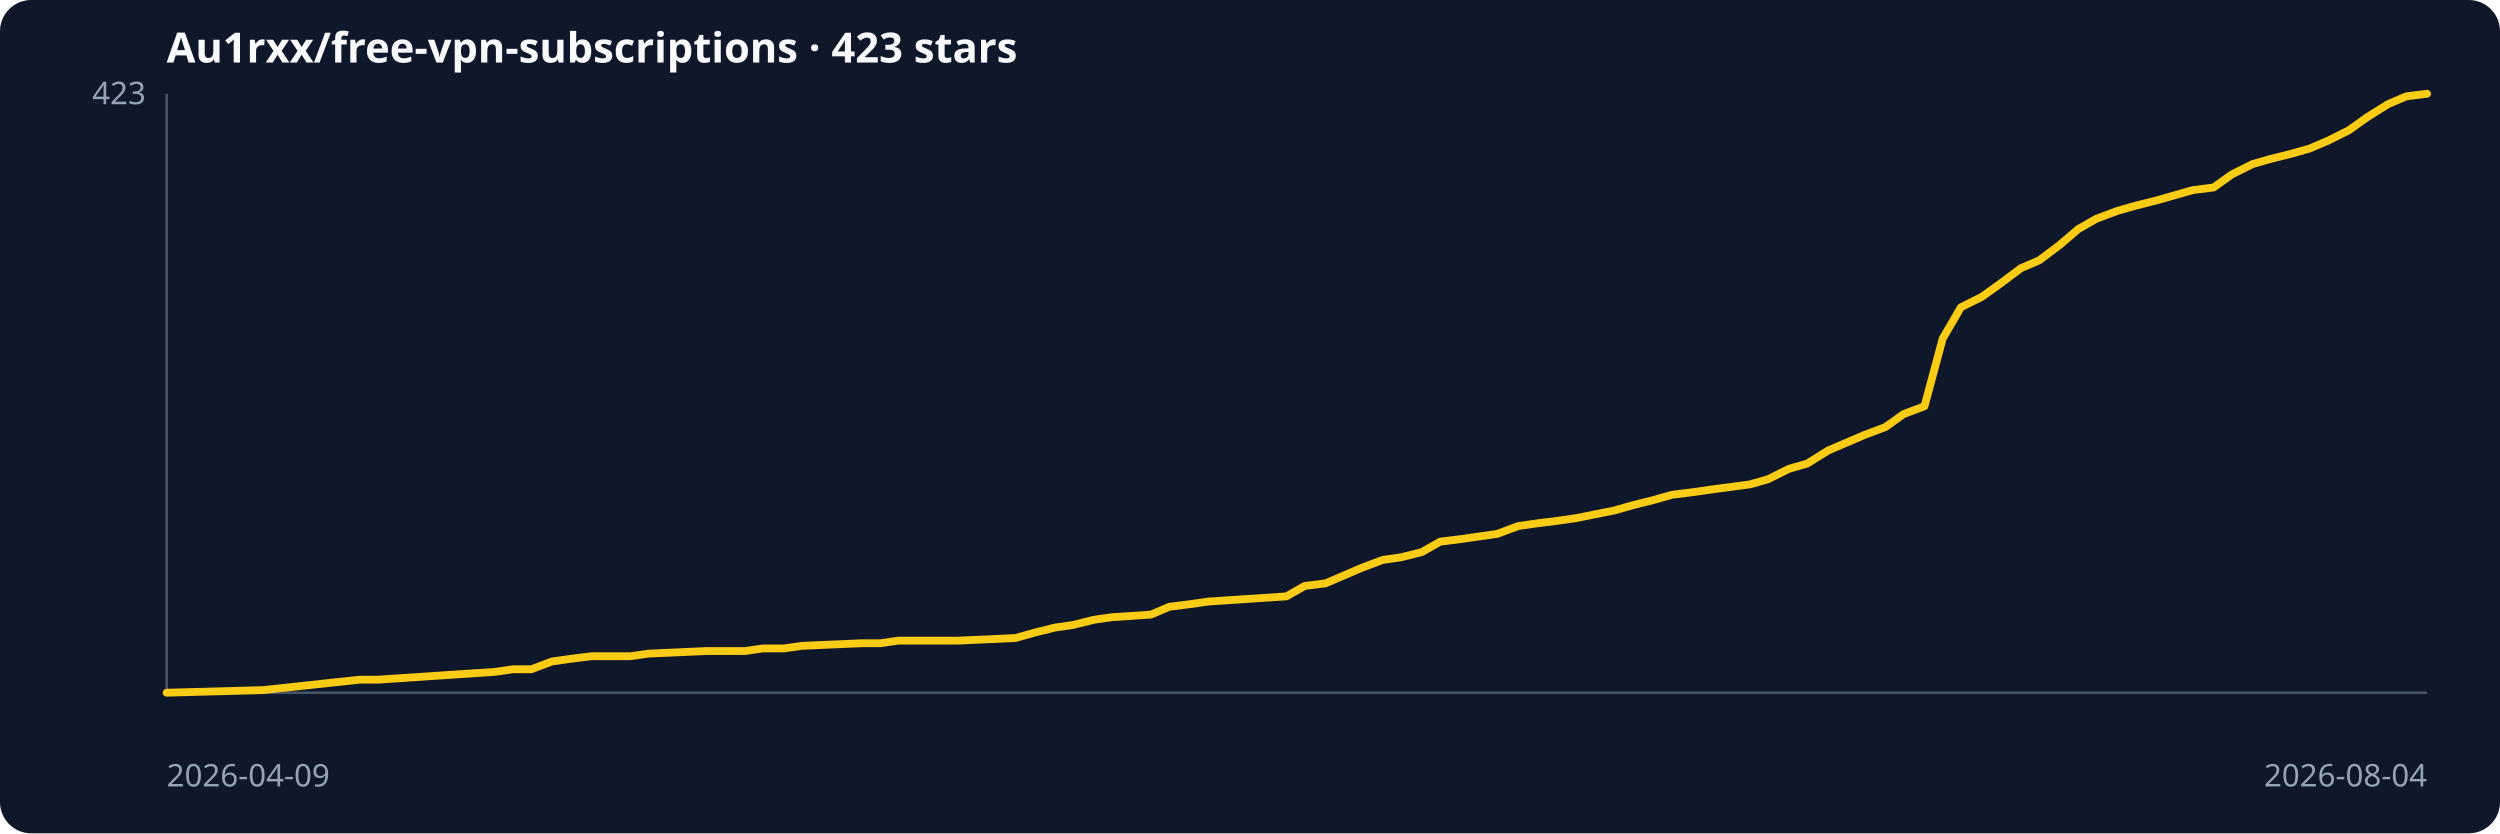
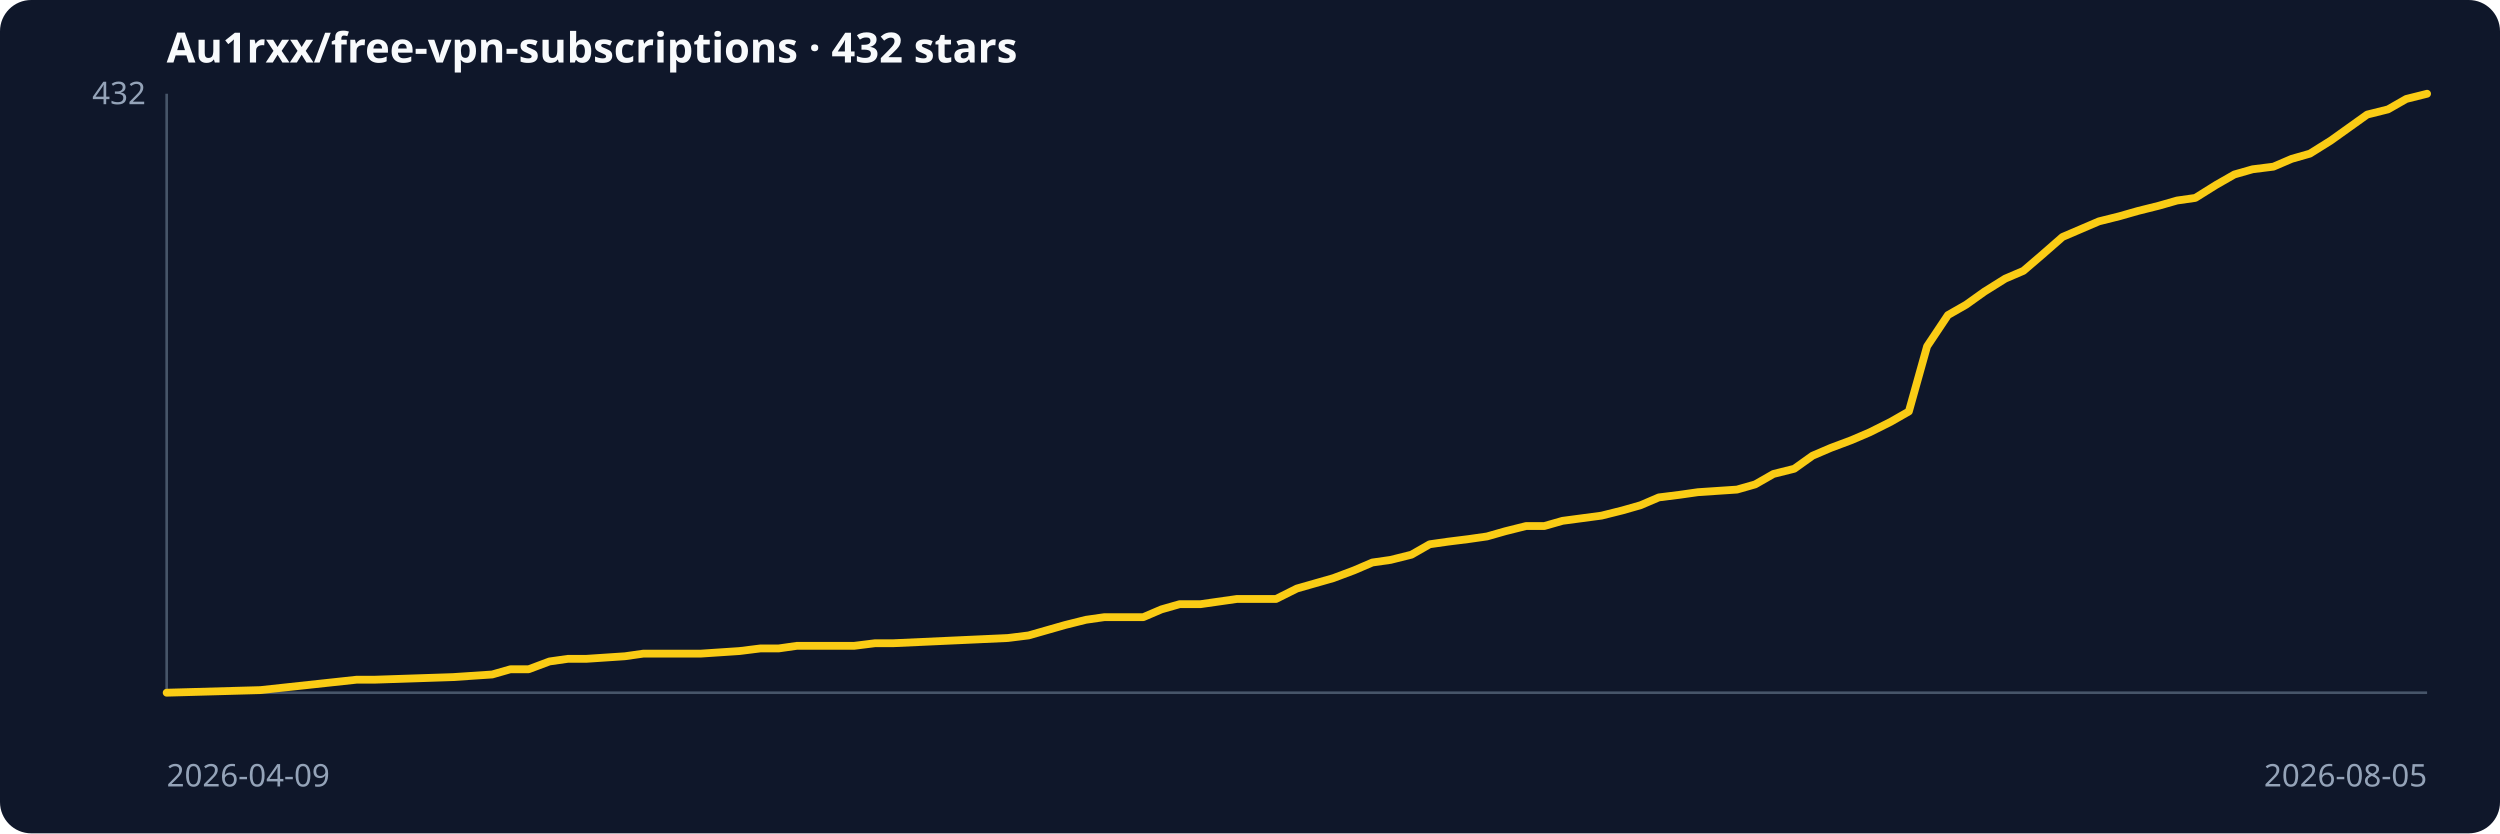
<svg xmlns="http://www.w3.org/2000/svg" role="img" viewBox="0 0 960 320">
  <rect width="100%" height="100%" rx="12" fill="#0f172a" />
-   <text x="64" y="24" fill="#f8fafc" font-family="system-ui,sans-serif" font-size="16" font-weight="600">Au1rxx/free-vpn-subscriptions · 423 stars</text>
+   <text x="64" y="24" fill="#f8fafc" font-family="system-ui,sans-serif" font-size="16" font-weight="600">Au1rxx/free-vpn-subscriptions · 432 stars</text>
  <line x1="64" y1="266" x2="932" y2="266" stroke="#475569" />
  <line x1="64" y1="36" x2="64" y2="266" stroke="#475569" />
-   <polyline points="64,266 101,265 138,261 145,261 175,259 190,258 197,257 204,257 212,254 219,253 227,252 242,252 249,251 271,250 286,250 293,249 301,249 308,248 331,247 338,247 345,246 368,246 390,245 397,243 405,241 412,240 420,238 427,237 442,236 449,233 457,232 464,231 479,230 494,229 501,225 509,224 516,221 523,218 531,215 538,214 546,212 553,208 561,207 568,206 575,205 583,202 590,201 598,200 605,199 620,196 627,194 635,192 642,190 650,189 657,188 672,186 679,184 687,180 694,178 702,173 709,170 716,167 724,164 731,159 739,156 746,130 753,118 761,114 768,109 776,103 783,100 791,94 798,88 805,84 813,81 820,79 828,77 835,75 842,73 850,72 857,67 865,63 872,61 880,59 887,57 894,54 902,50 909,45 917,40 924,37 932,36" fill="none" stroke="#facc15" stroke-width="3" stroke-linejoin="round" stroke-linecap="round" />
+   <polyline points="64,266 100,265 137,261 144,261 174,260 189,259 196,257 203,257 211,254 218,253 225,253 240,252 247,251 269,251 284,250 292,249 299,249 306,248 328,248 336,247 343,247 365,246 387,245 395,244 402,242 409,240 417,238 424,237 439,237 446,234 453,232 461,232 475,230 490,230 498,226 505,224 512,222 520,219 527,216 534,215 542,213 549,209 556,208 564,207 571,206 578,204 586,202 593,202 600,200 615,198 623,196 630,194 637,191 645,190 652,189 667,188 674,186 681,182 689,180 696,175 703,172 711,169 718,166 726,162 733,158 740,133 748,121 755,117 762,112 770,107 777,104 784,98 792,91 799,88 806,85 814,83 821,81 829,79 836,77 843,76 851,71 858,67 865,65 873,64 880,61 887,59 895,54 902,49 909,44 917,42 924,38 932,36" fill="none" stroke="#facc15" stroke-width="3" stroke-linejoin="round" stroke-linecap="round" />
  <text x="64" y="302" fill="#94a3b8" font-family="system-ui,sans-serif" font-size="12">2026-04-09</text>
-   <text x="932" y="302" text-anchor="end" fill="#94a3b8" font-family="system-ui,sans-serif" font-size="12">2026-08-04</text>
-   <text x="56" y="40" text-anchor="end" fill="#94a3b8" font-family="system-ui,sans-serif" font-size="12">423</text>
+   <text x="932" y="302" text-anchor="end" fill="#94a3b8" font-family="system-ui,sans-serif" font-size="12">2026-08-05</text>
+   <text x="56" y="40" text-anchor="end" fill="#94a3b8" font-family="system-ui,sans-serif" font-size="12">432</text>
</svg>
